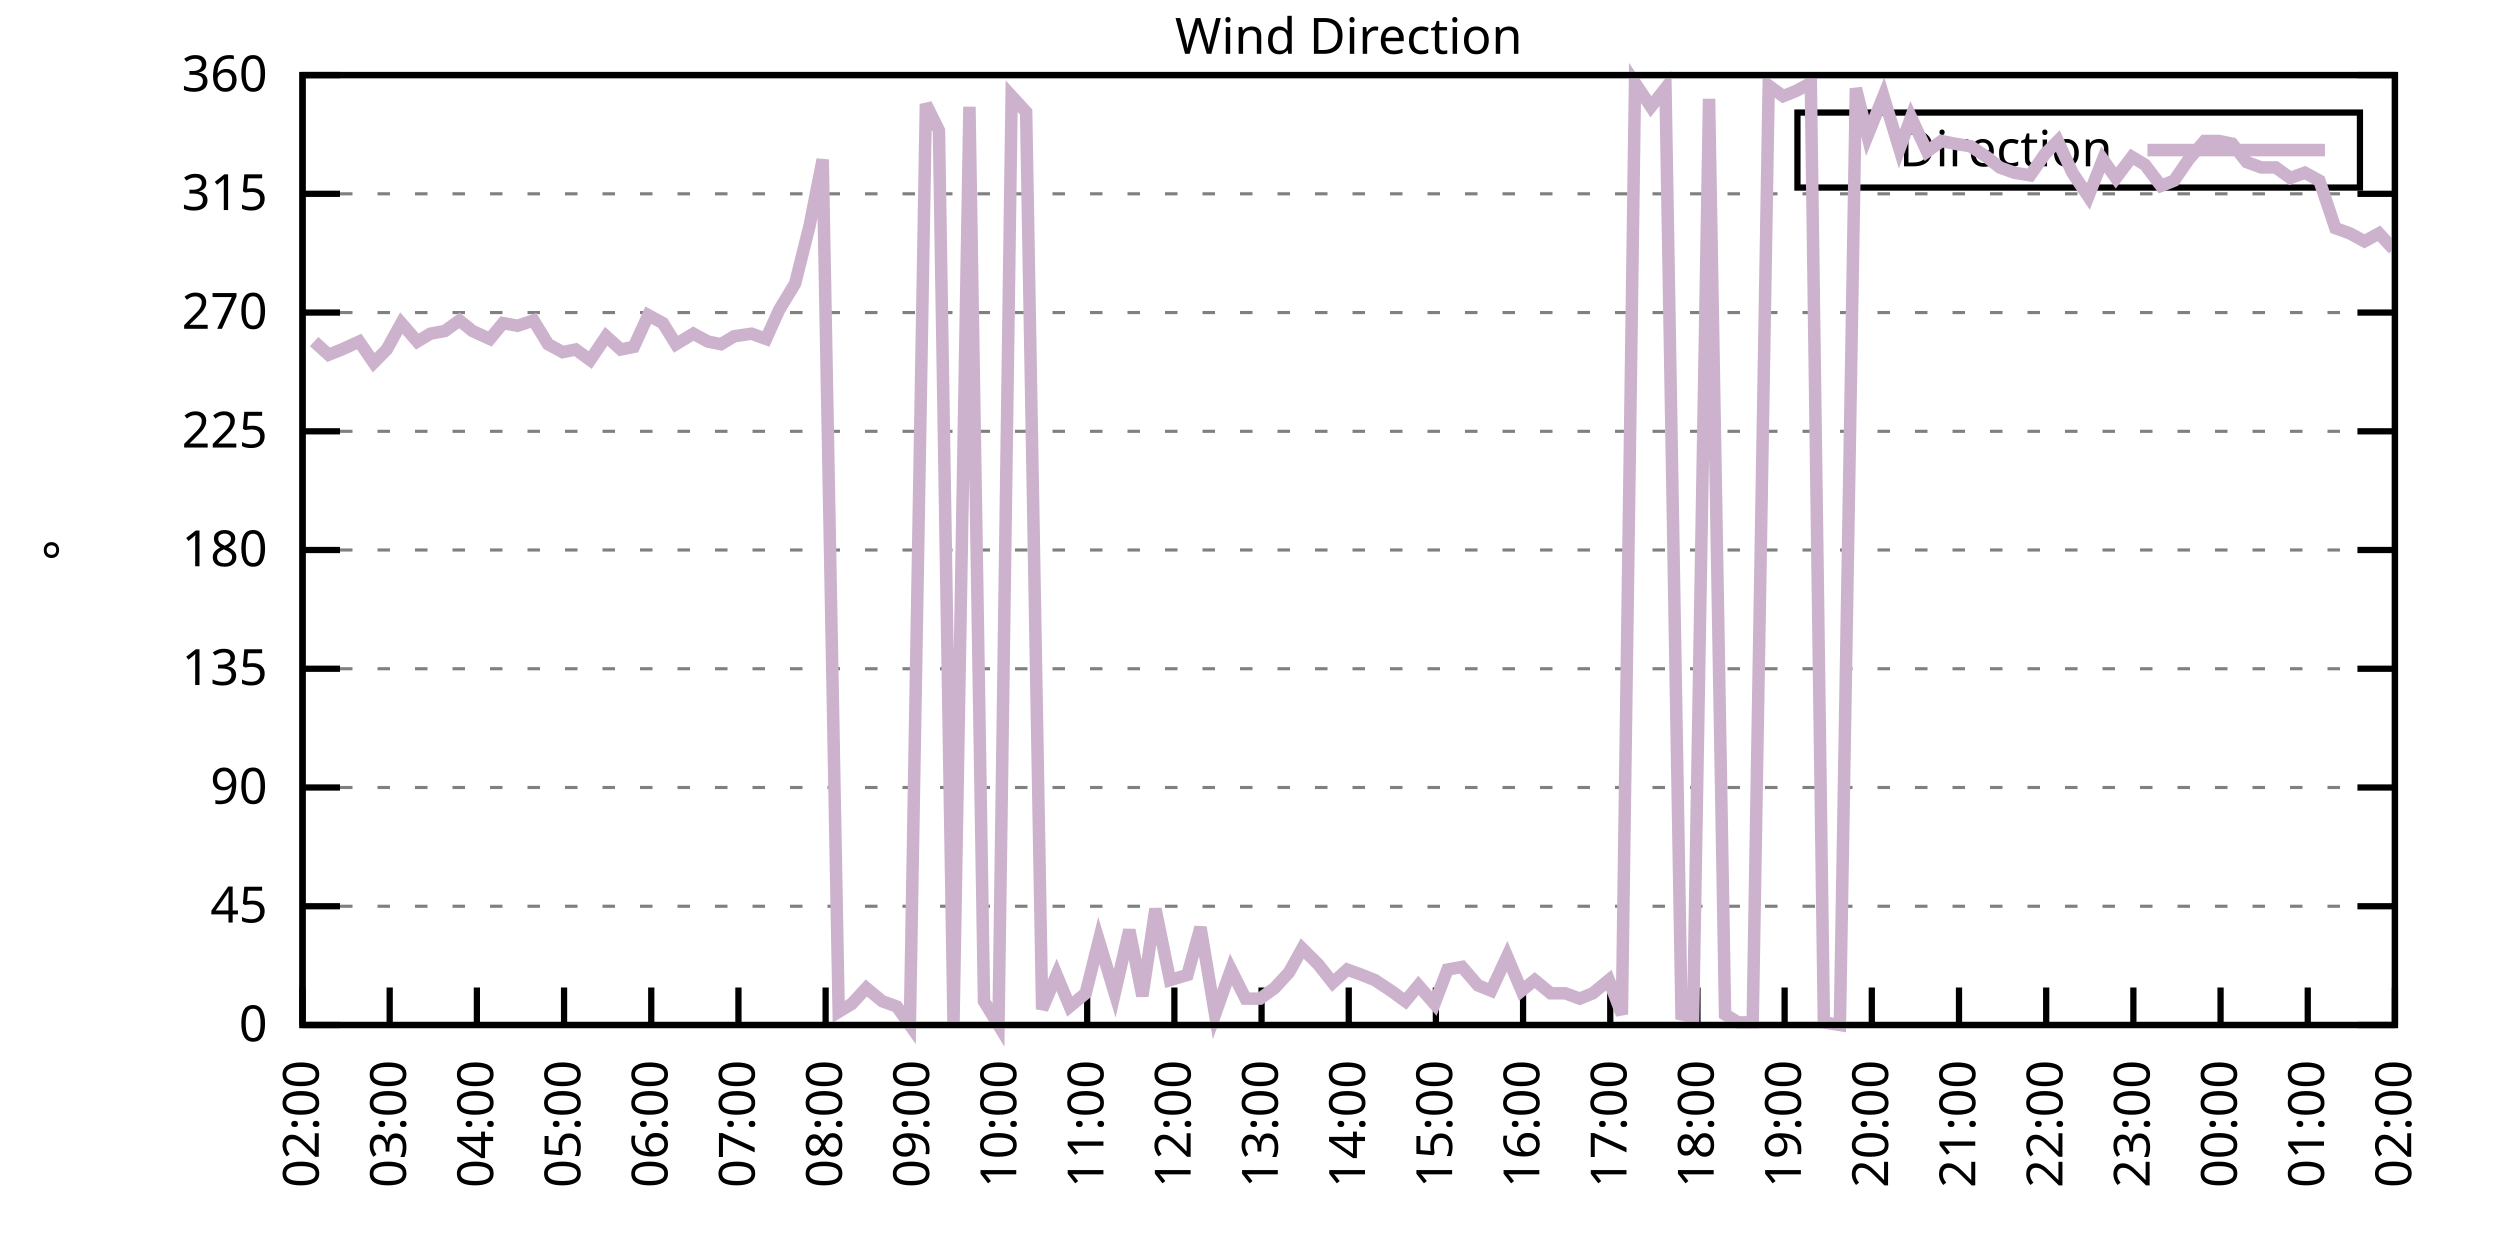
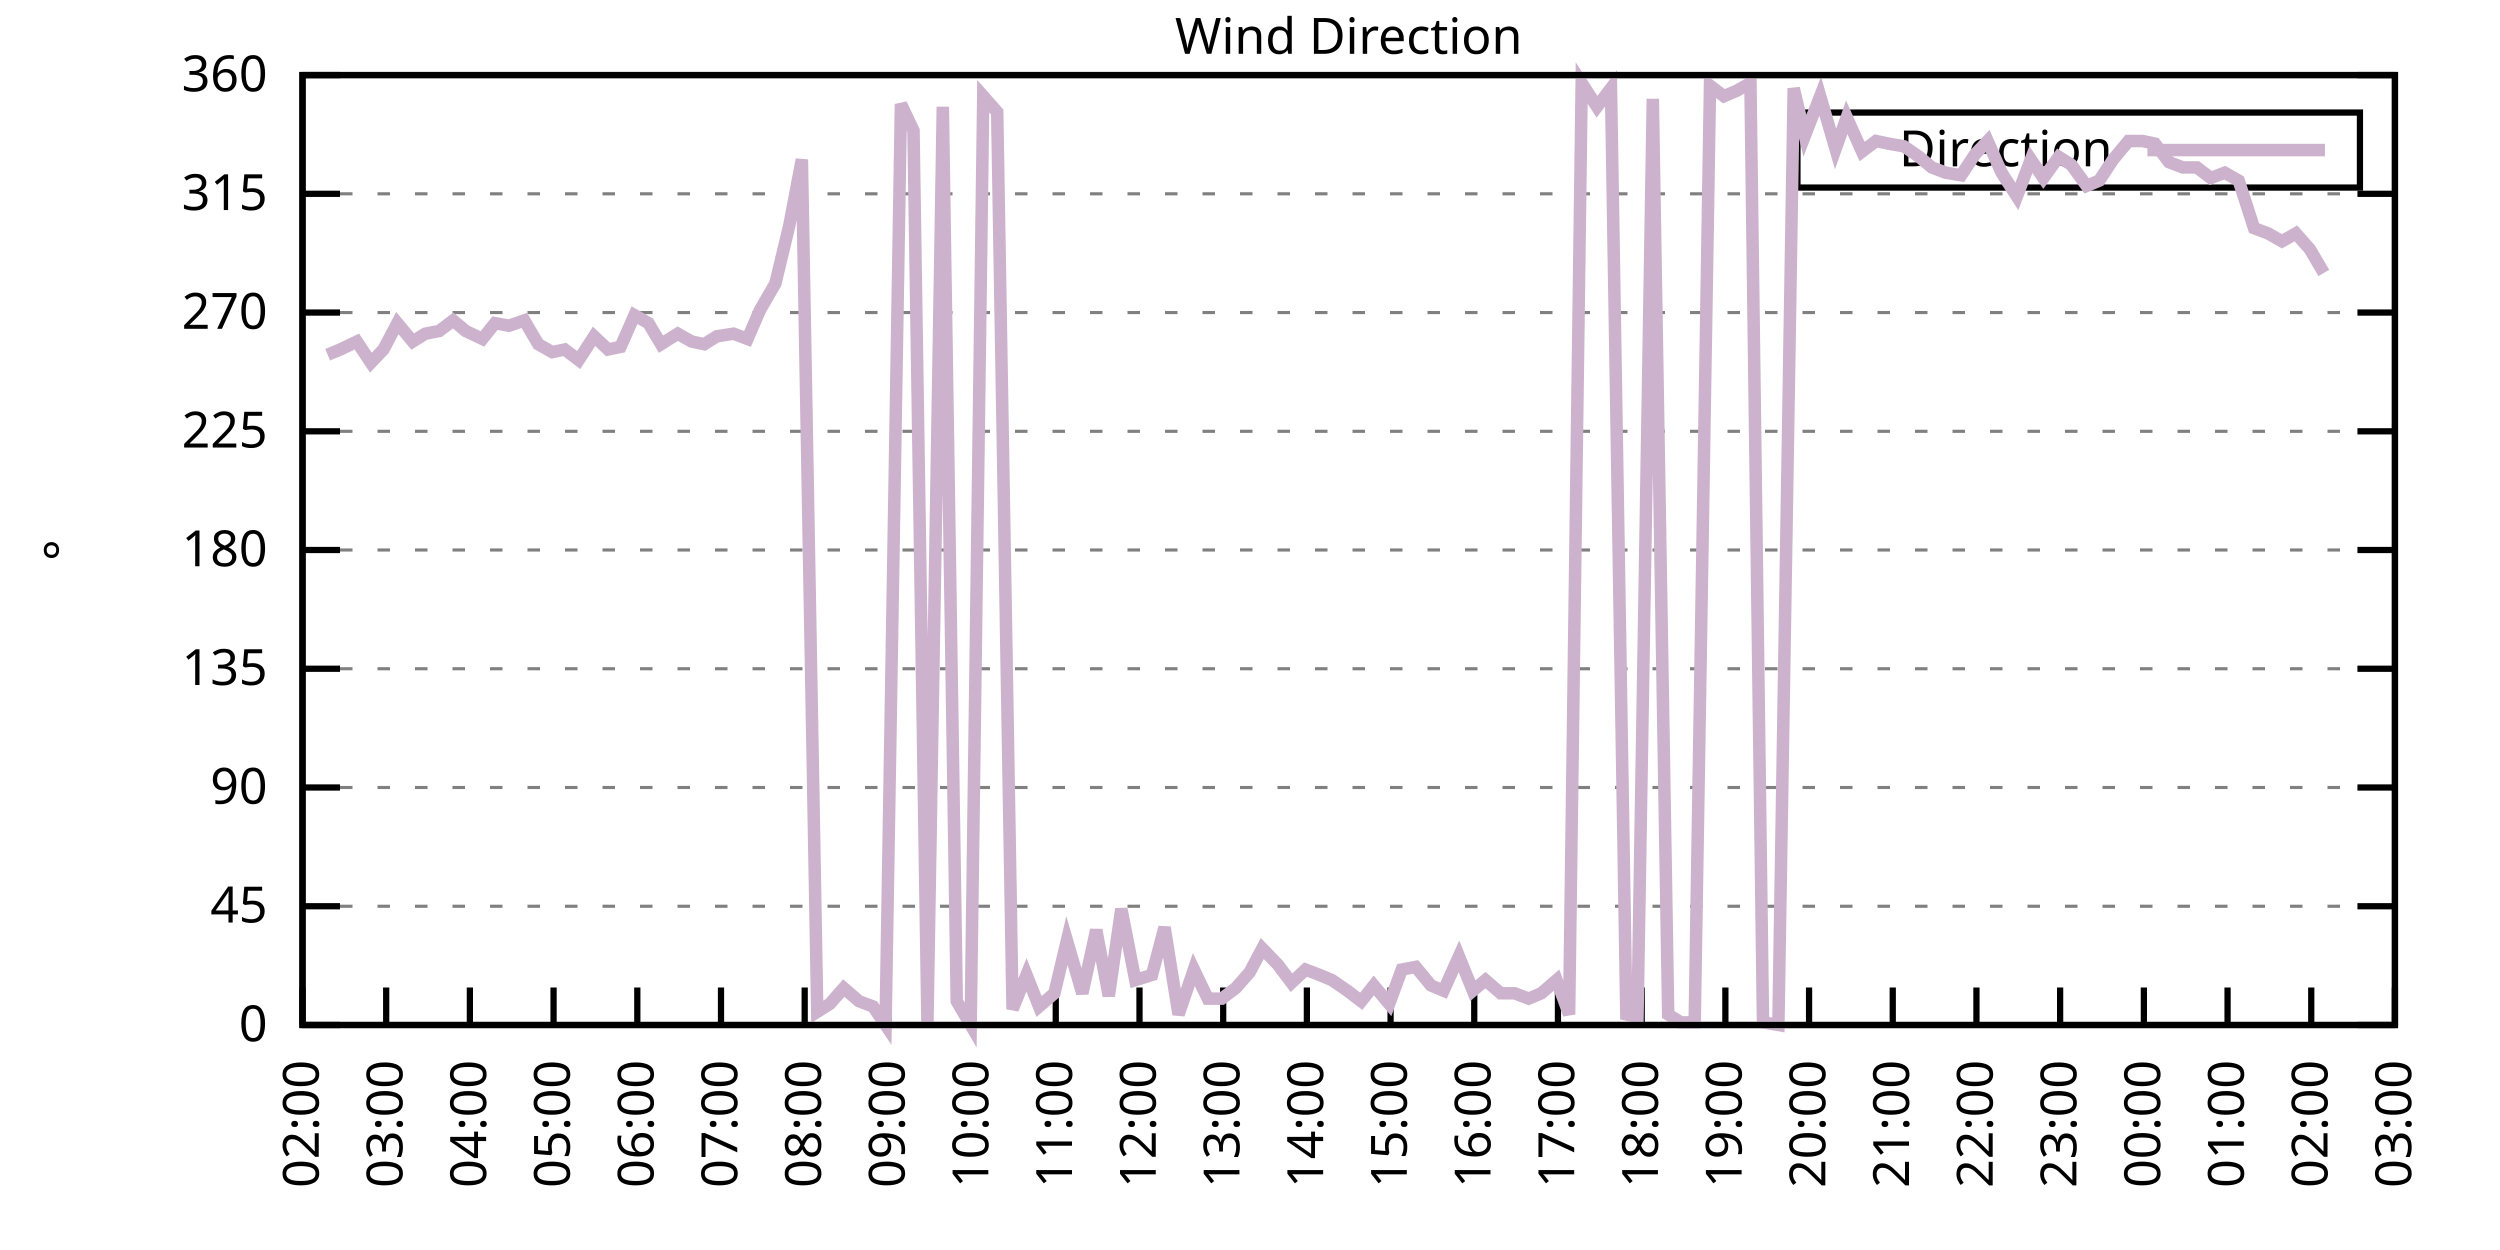
<svg xmlns="http://www.w3.org/2000/svg" xmlns:xlink="http://www.w3.org/1999/xlink" width="400" height="200" viewBox="0 0 400 200">
  <g id="gnuplot_canvas">
    <rect x="0" y="0" width="400" height="200" fill="none" />
    <defs>
      <circle id="gpDot" r="0.5" stroke-width="0.5" stroke="currentColor" />
      <path id="gpPt0" stroke-width="0.333" stroke="currentColor" d="M-1,0 h2 M0,-1 v2" />
      <path id="gpPt1" stroke-width="0.333" stroke="currentColor" d="M-1,-1 L1,1 M1,-1 L-1,1" />
      <path id="gpPt2" stroke-width="0.333" stroke="currentColor" d="M-1,0 L1,0 M0,-1 L0,1 M-1,-1 L1,1 M-1,1 L1,-1" />
      <rect id="gpPt3" stroke-width="0.333" stroke="currentColor" x="-1" y="-1" width="2" height="2" />
      <rect id="gpPt4" stroke-width="0.333" stroke="currentColor" fill="currentColor" x="-1" y="-1" width="2" height="2" />
      <circle id="gpPt5" stroke-width="0.333" stroke="currentColor" cx="0" cy="0" r="1" />
      <use xlink:href="#gpPt5" id="gpPt6" fill="currentColor" stroke="none" />
      <path id="gpPt7" stroke-width="0.333" stroke="currentColor" d="M0,-1.33 L-1.33,0.67 L1.33,0.67 z" />
      <use xlink:href="#gpPt7" id="gpPt8" fill="currentColor" stroke="none" />
      <use xlink:href="#gpPt7" id="gpPt9" stroke="currentColor" transform="rotate(180)" />
      <use xlink:href="#gpPt9" id="gpPt10" fill="currentColor" stroke="none" />
      <use xlink:href="#gpPt3" id="gpPt11" stroke="currentColor" transform="rotate(45)" />
      <use xlink:href="#gpPt11" id="gpPt12" fill="currentColor" stroke="none" />
      <path id="gpPt13" stroke-width="0.333" stroke="currentColor" d="M0,1.330 L1.265,0.411 L0.782,-1.067 L-0.782,-1.076 L-1.265,0.411 z" />
      <use xlink:href="#gpPt13" id="gpPt14" fill="currentColor" stroke="none" />
      <filter id="textbox" filterUnits="objectBoundingBox" x="0" y="0" height="1" width="1">
        <feFlood flood-color="white" flood-opacity="1" result="bgnd" />
        <feComposite in="SourceGraphic" in2="bgnd" operator="atop" />
      </filter>
      <filter id="greybox" filterUnits="objectBoundingBox" x="0" y="0" height="1" width="1">
        <feFlood flood-color="lightgrey" flood-opacity="1" result="grey" />
        <feComposite in="SourceGraphic" in2="grey" operator="atop" />
      </filter>
    </defs>
    <g fill="none" color="white" stroke="currentColor" stroke-width="1.00" stroke-linecap="butt" stroke-linejoin="miter">
</g>
    <g fill="none" color="black" stroke="currentColor" stroke-width="1.00" stroke-linecap="butt" stroke-linejoin="miter">
      <g stroke="none" shape-rendering="crispEdges">
        <polygon fill="rgb(255, 255, 255)" points="48.40,164.00 383.18,164.00 383.18,12.02 48.40,12.02 " />
      </g>
    </g>
    <g fill="none" color="black" stroke="currentColor" stroke-width="1.00" stroke-linecap="butt" stroke-linejoin="miter">
</g>
    <g fill="none" color="black" stroke="black" stroke-width="0.50" stroke-linecap="butt" stroke-linejoin="miter">
</g>
    <g fill="none" color="gray" stroke="currentColor" stroke-width="0.50" stroke-linecap="butt" stroke-linejoin="miter">
      <path stroke="gray" stroke-dasharray="2,4" class="gridline" d="M48.40,164.00 L383.19,164.00  " />
    </g>
    <g fill="none" color="gray" stroke="gray" stroke-width="1.00" stroke-linecap="butt" stroke-linejoin="miter">
</g>
    <g fill="none" color="black" stroke="currentColor" stroke-width="1.00" stroke-linecap="butt" stroke-linejoin="miter">
      <path stroke="black" d="M48.40,164.00 L54.40,164.00 M383.19,164.00 L377.19,164.00  " />
      <g transform="translate(42.80,166.60)" stroke="none" fill="black" font-family="Sans" font-size="8.00" text-anchor="end">
        <text>
          <tspan font-family="Sans"> 0</tspan>
        </text>
      </g>
    </g>
    <g fill="none" color="black" stroke="currentColor" stroke-width="1.00" stroke-linecap="butt" stroke-linejoin="miter">
</g>
    <g fill="none" color="black" stroke="black" stroke-width="0.50" stroke-linecap="butt" stroke-linejoin="miter">
</g>
    <g fill="none" color="gray" stroke="currentColor" stroke-width="0.50" stroke-linecap="butt" stroke-linejoin="miter">
      <path stroke="gray" stroke-dasharray="2,4" class="gridline" d="M48.40,145.00 L383.19,145.00  " />
    </g>
    <g fill="none" color="gray" stroke="gray" stroke-width="1.00" stroke-linecap="butt" stroke-linejoin="miter">
</g>
    <g fill="none" color="black" stroke="currentColor" stroke-width="1.00" stroke-linecap="butt" stroke-linejoin="miter">
      <path stroke="black" d="M48.40,145.00 L54.40,145.00 M383.19,145.00 L377.19,145.00  " />
      <g transform="translate(42.80,147.60)" stroke="none" fill="black" font-family="Sans" font-size="8.00" text-anchor="end">
        <text>
          <tspan font-family="Sans"> 45</tspan>
        </text>
      </g>
    </g>
    <g fill="none" color="black" stroke="currentColor" stroke-width="1.00" stroke-linecap="butt" stroke-linejoin="miter">
</g>
    <g fill="none" color="black" stroke="black" stroke-width="0.50" stroke-linecap="butt" stroke-linejoin="miter">
</g>
    <g fill="none" color="gray" stroke="currentColor" stroke-width="0.50" stroke-linecap="butt" stroke-linejoin="miter">
      <path stroke="gray" stroke-dasharray="2,4" class="gridline" d="M48.40,126.00 L383.19,126.00  " />
    </g>
    <g fill="none" color="gray" stroke="gray" stroke-width="1.00" stroke-linecap="butt" stroke-linejoin="miter">
</g>
    <g fill="none" color="black" stroke="currentColor" stroke-width="1.00" stroke-linecap="butt" stroke-linejoin="miter">
      <path stroke="black" d="M48.40,126.00 L54.40,126.00 M383.19,126.00 L377.19,126.00  " />
      <g transform="translate(42.80,128.60)" stroke="none" fill="black" font-family="Sans" font-size="8.00" text-anchor="end">
        <text>
          <tspan font-family="Sans"> 90</tspan>
        </text>
      </g>
    </g>
    <g fill="none" color="black" stroke="currentColor" stroke-width="1.00" stroke-linecap="butt" stroke-linejoin="miter">
</g>
    <g fill="none" color="black" stroke="black" stroke-width="0.50" stroke-linecap="butt" stroke-linejoin="miter">
</g>
    <g fill="none" color="gray" stroke="currentColor" stroke-width="0.50" stroke-linecap="butt" stroke-linejoin="miter">
      <path stroke="gray" stroke-dasharray="2,4" class="gridline" d="M48.40,107.00 L383.19,107.00  " />
    </g>
    <g fill="none" color="gray" stroke="gray" stroke-width="1.00" stroke-linecap="butt" stroke-linejoin="miter">
</g>
    <g fill="none" color="black" stroke="currentColor" stroke-width="1.00" stroke-linecap="butt" stroke-linejoin="miter">
      <path stroke="black" d="M48.40,107.00 L54.40,107.00 M383.19,107.00 L377.19,107.00  " />
      <g transform="translate(42.80,109.60)" stroke="none" fill="black" font-family="Sans" font-size="8.00" text-anchor="end">
        <text>
          <tspan font-family="Sans"> 135</tspan>
        </text>
      </g>
    </g>
    <g fill="none" color="black" stroke="currentColor" stroke-width="1.00" stroke-linecap="butt" stroke-linejoin="miter">
</g>
    <g fill="none" color="black" stroke="black" stroke-width="0.50" stroke-linecap="butt" stroke-linejoin="miter">
</g>
    <g fill="none" color="gray" stroke="currentColor" stroke-width="0.50" stroke-linecap="butt" stroke-linejoin="miter">
      <path stroke="gray" stroke-dasharray="2,4" class="gridline" d="M48.40,88.00 L383.19,88.00  " />
    </g>
    <g fill="none" color="gray" stroke="gray" stroke-width="1.00" stroke-linecap="butt" stroke-linejoin="miter">
</g>
    <g fill="none" color="black" stroke="currentColor" stroke-width="1.00" stroke-linecap="butt" stroke-linejoin="miter">
      <path stroke="black" d="M48.40,88.00 L54.40,88.00 M383.19,88.00 L377.19,88.00  " />
      <g transform="translate(42.80,90.60)" stroke="none" fill="black" font-family="Sans" font-size="8.00" text-anchor="end">
        <text>
          <tspan font-family="Sans"> 180</tspan>
        </text>
      </g>
    </g>
    <g fill="none" color="black" stroke="currentColor" stroke-width="1.00" stroke-linecap="butt" stroke-linejoin="miter">
</g>
    <g fill="none" color="black" stroke="black" stroke-width="0.50" stroke-linecap="butt" stroke-linejoin="miter">
</g>
    <g fill="none" color="gray" stroke="currentColor" stroke-width="0.50" stroke-linecap="butt" stroke-linejoin="miter">
      <path stroke="gray" stroke-dasharray="2,4" class="gridline" d="M48.40,69.01 L383.19,69.01  " />
    </g>
    <g fill="none" color="gray" stroke="gray" stroke-width="1.00" stroke-linecap="butt" stroke-linejoin="miter">
</g>
    <g fill="none" color="black" stroke="currentColor" stroke-width="1.00" stroke-linecap="butt" stroke-linejoin="miter">
      <path stroke="black" d="M48.40,69.01 L54.40,69.01 M383.19,69.01 L377.19,69.01  " />
      <g transform="translate(42.80,71.61)" stroke="none" fill="black" font-family="Sans" font-size="8.00" text-anchor="end">
        <text>
          <tspan font-family="Sans"> 225</tspan>
        </text>
      </g>
    </g>
    <g fill="none" color="black" stroke="currentColor" stroke-width="1.00" stroke-linecap="butt" stroke-linejoin="miter">
</g>
    <g fill="none" color="black" stroke="black" stroke-width="0.50" stroke-linecap="butt" stroke-linejoin="miter">
</g>
    <g fill="none" color="gray" stroke="currentColor" stroke-width="0.50" stroke-linecap="butt" stroke-linejoin="miter">
      <path stroke="gray" stroke-dasharray="2,4" class="gridline" d="M48.40,50.01 L383.19,50.01  " />
    </g>
    <g fill="none" color="gray" stroke="gray" stroke-width="1.00" stroke-linecap="butt" stroke-linejoin="miter">
</g>
    <g fill="none" color="black" stroke="currentColor" stroke-width="1.00" stroke-linecap="butt" stroke-linejoin="miter">
      <path stroke="black" d="M48.40,50.01 L54.40,50.01 M383.19,50.01 L377.19,50.01  " />
      <g transform="translate(42.80,52.61)" stroke="none" fill="black" font-family="Sans" font-size="8.00" text-anchor="end">
        <text>
          <tspan font-family="Sans"> 270</tspan>
        </text>
      </g>
    </g>
    <g fill="none" color="black" stroke="currentColor" stroke-width="1.00" stroke-linecap="butt" stroke-linejoin="miter">
</g>
    <g fill="none" color="black" stroke="black" stroke-width="0.50" stroke-linecap="butt" stroke-linejoin="miter">
</g>
    <g fill="none" color="gray" stroke="currentColor" stroke-width="0.50" stroke-linecap="butt" stroke-linejoin="miter">
      <path stroke="gray" stroke-dasharray="2,4" class="gridline" d="M48.40,31.01 L383.19,31.01  " />
    </g>
    <g fill="none" color="gray" stroke="gray" stroke-width="1.00" stroke-linecap="butt" stroke-linejoin="miter">
</g>
    <g fill="none" color="black" stroke="currentColor" stroke-width="1.00" stroke-linecap="butt" stroke-linejoin="miter">
      <path stroke="black" d="M48.40,31.01 L54.40,31.01 M383.19,31.01 L377.19,31.01  " />
      <g transform="translate(42.80,33.61)" stroke="none" fill="black" font-family="Sans" font-size="8.00" text-anchor="end">
        <text>
          <tspan font-family="Sans"> 315</tspan>
        </text>
      </g>
    </g>
    <g fill="none" color="black" stroke="currentColor" stroke-width="1.00" stroke-linecap="butt" stroke-linejoin="miter">
</g>
    <g fill="none" color="black" stroke="black" stroke-width="0.50" stroke-linecap="butt" stroke-linejoin="miter">
</g>
    <g fill="none" color="gray" stroke="currentColor" stroke-width="0.50" stroke-linecap="butt" stroke-linejoin="miter">
      <path stroke="gray" stroke-dasharray="2,4" class="gridline" d="M48.40,12.01 L383.19,12.01  " />
    </g>
    <g fill="none" color="gray" stroke="gray" stroke-width="1.00" stroke-linecap="butt" stroke-linejoin="miter">
</g>
    <g fill="none" color="black" stroke="currentColor" stroke-width="1.00" stroke-linecap="butt" stroke-linejoin="miter">
      <path stroke="black" d="M48.40,12.01 L54.40,12.01 M383.19,12.01 L377.19,12.01  " />
      <g transform="translate(42.80,14.61)" stroke="none" fill="black" font-family="Sans" font-size="8.00" text-anchor="end">
        <text>
          <tspan font-family="Sans"> 360</tspan>
        </text>
      </g>
    </g>
    <g fill="none" color="black" stroke="currentColor" stroke-width="1.00" stroke-linecap="butt" stroke-linejoin="miter">
      <path stroke="black" d="M48.40,164.00 L48.40,158.00  " />
      <g transform="translate(51.00,169.60) rotate(270.00)" stroke="none" fill="black" font-family="Sans" font-size="8.00" text-anchor="end">
        <text>
          <tspan font-family="Sans">02:00</tspan>
        </text>
      </g>
    </g>
    <g fill="none" color="black" stroke="currentColor" stroke-width="1.00" stroke-linecap="butt" stroke-linejoin="miter">
-       <path stroke="black" d="M62.35,164.00 L62.35,158.00  " />
-       <g transform="translate(64.95,169.60) rotate(270.00)" stroke="none" fill="black" font-family="Sans" font-size="8.00" text-anchor="end">
+       <path stroke="black" d="M61.79,164.00 L61.79,158.00  " />
+       <g transform="translate(64.39,169.60) rotate(270.00)" stroke="none" fill="black" font-family="Sans" font-size="8.00" text-anchor="end">
        <text>
          <tspan font-family="Sans">03:00</tspan>
        </text>
      </g>
    </g>
    <g fill="none" color="black" stroke="currentColor" stroke-width="1.00" stroke-linecap="butt" stroke-linejoin="miter">
-       <path stroke="black" d="M76.30,164.00 L76.30,158.00  " />
-       <g transform="translate(78.90,169.60) rotate(270.00)" stroke="none" fill="black" font-family="Sans" font-size="8.00" text-anchor="end">
+       <path stroke="black" d="M75.18,164.00 L75.18,158.00  " />
+       <g transform="translate(77.78,169.60) rotate(270.00)" stroke="none" fill="black" font-family="Sans" font-size="8.00" text-anchor="end">
        <text>
          <tspan font-family="Sans">04:00</tspan>
        </text>
      </g>
    </g>
    <g fill="none" color="black" stroke="currentColor" stroke-width="1.00" stroke-linecap="butt" stroke-linejoin="miter">
-       <path stroke="black" d="M90.25,164.00 L90.25,158.00  " />
-       <g transform="translate(92.85,169.60) rotate(270.00)" stroke="none" fill="black" font-family="Sans" font-size="8.00" text-anchor="end">
+       <path stroke="black" d="M88.57,164.00 L88.57,158.00  " />
+       <g transform="translate(91.17,169.60) rotate(270.00)" stroke="none" fill="black" font-family="Sans" font-size="8.00" text-anchor="end">
        <text>
          <tspan font-family="Sans">05:00</tspan>
        </text>
      </g>
    </g>
    <g fill="none" color="black" stroke="currentColor" stroke-width="1.00" stroke-linecap="butt" stroke-linejoin="miter">
-       <path stroke="black" d="M104.20,164.00 L104.20,158.00  " />
-       <g transform="translate(106.80,169.60) rotate(270.00)" stroke="none" fill="black" font-family="Sans" font-size="8.00" text-anchor="end">
+       <path stroke="black" d="M101.97,164.00 L101.97,158.00  " />
+       <g transform="translate(104.57,169.60) rotate(270.00)" stroke="none" fill="black" font-family="Sans" font-size="8.00" text-anchor="end">
        <text>
          <tspan font-family="Sans">06:00</tspan>
        </text>
      </g>
    </g>
    <g fill="none" color="black" stroke="currentColor" stroke-width="1.00" stroke-linecap="butt" stroke-linejoin="miter">
-       <path stroke="black" d="M118.15,164.00 L118.15,158.00  " />
-       <g transform="translate(120.75,169.60) rotate(270.00)" stroke="none" fill="black" font-family="Sans" font-size="8.00" text-anchor="end">
+       <path stroke="black" d="M115.36,164.00 L115.36,158.00  " />
+       <g transform="translate(117.96,169.60) rotate(270.00)" stroke="none" fill="black" font-family="Sans" font-size="8.00" text-anchor="end">
        <text>
          <tspan font-family="Sans">07:00</tspan>
        </text>
      </g>
    </g>
    <g fill="none" color="black" stroke="currentColor" stroke-width="1.00" stroke-linecap="butt" stroke-linejoin="miter">
-       <path stroke="black" d="M132.10,164.00 L132.10,158.00  " />
-       <g transform="translate(134.70,169.60) rotate(270.00)" stroke="none" fill="black" font-family="Sans" font-size="8.00" text-anchor="end">
+       <path stroke="black" d="M128.75,164.00 L128.75,158.00  " />
+       <g transform="translate(131.35,169.60) rotate(270.00)" stroke="none" fill="black" font-family="Sans" font-size="8.00" text-anchor="end">
        <text>
          <tspan font-family="Sans">08:00</tspan>
        </text>
      </g>
    </g>
    <g fill="none" color="black" stroke="currentColor" stroke-width="1.00" stroke-linecap="butt" stroke-linejoin="miter">
-       <path stroke="black" d="M146.05,164.00 L146.05,158.00  " />
-       <g transform="translate(148.65,169.60) rotate(270.00)" stroke="none" fill="black" font-family="Sans" font-size="8.00" text-anchor="end">
+       <path stroke="black" d="M142.14,164.00 L142.14,158.00  " />
+       <g transform="translate(144.74,169.60) rotate(270.00)" stroke="none" fill="black" font-family="Sans" font-size="8.00" text-anchor="end">
        <text>
          <tspan font-family="Sans">09:00</tspan>
        </text>
      </g>
    </g>
    <g fill="none" color="black" stroke="currentColor" stroke-width="1.00" stroke-linecap="butt" stroke-linejoin="miter">
-       <path stroke="black" d="M160.00,164.00 L160.00,158.00  " />
-       <g transform="translate(162.60,169.60) rotate(270.00)" stroke="none" fill="black" font-family="Sans" font-size="8.00" text-anchor="end">
+       <path stroke="black" d="M155.53,164.00 L155.53,158.00  " />
+       <g transform="translate(158.13,169.60) rotate(270.00)" stroke="none" fill="black" font-family="Sans" font-size="8.00" text-anchor="end">
        <text>
          <tspan font-family="Sans">10:00</tspan>
        </text>
      </g>
    </g>
    <g fill="none" color="black" stroke="currentColor" stroke-width="1.00" stroke-linecap="butt" stroke-linejoin="miter">
-       <path stroke="black" d="M173.95,164.00 L173.95,158.00  " />
-       <g transform="translate(176.55,169.60) rotate(270.00)" stroke="none" fill="black" font-family="Sans" font-size="8.00" text-anchor="end">
+       <path stroke="black" d="M168.92,164.00 L168.92,158.00  " />
+       <g transform="translate(171.52,169.60) rotate(270.00)" stroke="none" fill="black" font-family="Sans" font-size="8.00" text-anchor="end">
        <text>
          <tspan font-family="Sans">11:00</tspan>
        </text>
      </g>
    </g>
    <g fill="none" color="black" stroke="currentColor" stroke-width="1.00" stroke-linecap="butt" stroke-linejoin="miter">
-       <path stroke="black" d="M187.90,164.00 L187.90,158.00  " />
-       <g transform="translate(190.50,169.60) rotate(270.00)" stroke="none" fill="black" font-family="Sans" font-size="8.00" text-anchor="end">
+       <path stroke="black" d="M182.32,164.00 L182.32,158.00  " />
+       <g transform="translate(184.92,169.60) rotate(270.00)" stroke="none" fill="black" font-family="Sans" font-size="8.00" text-anchor="end">
        <text>
          <tspan font-family="Sans">12:00</tspan>
        </text>
      </g>
    </g>
    <g fill="none" color="black" stroke="currentColor" stroke-width="1.00" stroke-linecap="butt" stroke-linejoin="miter">
-       <path stroke="black" d="M201.85,164.00 L201.85,158.00  " />
-       <g transform="translate(204.45,169.60) rotate(270.00)" stroke="none" fill="black" font-family="Sans" font-size="8.00" text-anchor="end">
+       <path stroke="black" d="M195.71,164.00 L195.71,158.00  " />
+       <g transform="translate(198.31,169.60) rotate(270.00)" stroke="none" fill="black" font-family="Sans" font-size="8.00" text-anchor="end">
        <text>
          <tspan font-family="Sans">13:00</tspan>
        </text>
      </g>
    </g>
    <g fill="none" color="black" stroke="currentColor" stroke-width="1.00" stroke-linecap="butt" stroke-linejoin="miter">
-       <path stroke="black" d="M215.80,164.00 L215.80,158.00  " />
-       <g transform="translate(218.40,169.60) rotate(270.00)" stroke="none" fill="black" font-family="Sans" font-size="8.00" text-anchor="end">
+       <path stroke="black" d="M209.10,164.00 L209.10,158.00  " />
+       <g transform="translate(211.70,169.60) rotate(270.00)" stroke="none" fill="black" font-family="Sans" font-size="8.00" text-anchor="end">
        <text>
          <tspan font-family="Sans">14:00</tspan>
        </text>
      </g>
    </g>
    <g fill="none" color="black" stroke="currentColor" stroke-width="1.00" stroke-linecap="butt" stroke-linejoin="miter">
-       <path stroke="black" d="M229.74,164.00 L229.74,158.00  " />
-       <g transform="translate(232.34,169.60) rotate(270.00)" stroke="none" fill="black" font-family="Sans" font-size="8.00" text-anchor="end">
+       <path stroke="black" d="M222.49,164.00 L222.49,158.00  " />
+       <g transform="translate(225.09,169.60) rotate(270.00)" stroke="none" fill="black" font-family="Sans" font-size="8.00" text-anchor="end">
        <text>
          <tspan font-family="Sans">15:00</tspan>
        </text>
      </g>
    </g>
    <g fill="none" color="black" stroke="currentColor" stroke-width="1.00" stroke-linecap="butt" stroke-linejoin="miter">
-       <path stroke="black" d="M243.69,164.00 L243.69,158.00  " />
-       <g transform="translate(246.29,169.60) rotate(270.00)" stroke="none" fill="black" font-family="Sans" font-size="8.00" text-anchor="end">
+       <path stroke="black" d="M235.88,164.00 L235.88,158.00  " />
+       <g transform="translate(238.48,169.60) rotate(270.00)" stroke="none" fill="black" font-family="Sans" font-size="8.00" text-anchor="end">
        <text>
          <tspan font-family="Sans">16:00</tspan>
        </text>
      </g>
    </g>
    <g fill="none" color="black" stroke="currentColor" stroke-width="1.00" stroke-linecap="butt" stroke-linejoin="miter">
-       <path stroke="black" d="M257.64,164.00 L257.64,158.00  " />
-       <g transform="translate(260.24,169.60) rotate(270.00)" stroke="none" fill="black" font-family="Sans" font-size="8.00" text-anchor="end">
+       <path stroke="black" d="M249.27,164.00 L249.27,158.00  " />
+       <g transform="translate(251.87,169.60) rotate(270.00)" stroke="none" fill="black" font-family="Sans" font-size="8.00" text-anchor="end">
        <text>
          <tspan font-family="Sans">17:00</tspan>
        </text>
      </g>
    </g>
    <g fill="none" color="black" stroke="currentColor" stroke-width="1.00" stroke-linecap="butt" stroke-linejoin="miter">
-       <path stroke="black" d="M271.59,164.00 L271.59,158.00  " />
-       <g transform="translate(274.19,169.60) rotate(270.00)" stroke="none" fill="black" font-family="Sans" font-size="8.00" text-anchor="end">
+       <path stroke="black" d="M262.67,164.00 L262.67,158.00  " />
+       <g transform="translate(265.27,169.60) rotate(270.00)" stroke="none" fill="black" font-family="Sans" font-size="8.00" text-anchor="end">
        <text>
          <tspan font-family="Sans">18:00</tspan>
        </text>
      </g>
    </g>
    <g fill="none" color="black" stroke="currentColor" stroke-width="1.00" stroke-linecap="butt" stroke-linejoin="miter">
-       <path stroke="black" d="M285.54,164.00 L285.54,158.00  " />
-       <g transform="translate(288.14,169.60) rotate(270.00)" stroke="none" fill="black" font-family="Sans" font-size="8.00" text-anchor="end">
+       <path stroke="black" d="M276.06,164.00 L276.06,158.00  " />
+       <g transform="translate(278.66,169.60) rotate(270.00)" stroke="none" fill="black" font-family="Sans" font-size="8.00" text-anchor="end">
        <text>
          <tspan font-family="Sans">19:00</tspan>
        </text>
      </g>
    </g>
    <g fill="none" color="black" stroke="currentColor" stroke-width="1.00" stroke-linecap="butt" stroke-linejoin="miter">
-       <path stroke="black" d="M299.49,164.00 L299.49,158.00  " />
-       <g transform="translate(302.09,169.60) rotate(270.00)" stroke="none" fill="black" font-family="Sans" font-size="8.00" text-anchor="end">
+       <path stroke="black" d="M289.45,164.00 L289.45,158.00  " />
+       <g transform="translate(292.05,169.60) rotate(270.00)" stroke="none" fill="black" font-family="Sans" font-size="8.00" text-anchor="end">
        <text>
          <tspan font-family="Sans">20:00</tspan>
        </text>
      </g>
    </g>
    <g fill="none" color="black" stroke="currentColor" stroke-width="1.00" stroke-linecap="butt" stroke-linejoin="miter">
-       <path stroke="black" d="M313.44,164.00 L313.44,158.00  " />
-       <g transform="translate(316.04,169.60) rotate(270.00)" stroke="none" fill="black" font-family="Sans" font-size="8.00" text-anchor="end">
+       <path stroke="black" d="M302.84,164.00 L302.84,158.00  " />
+       <g transform="translate(305.44,169.60) rotate(270.00)" stroke="none" fill="black" font-family="Sans" font-size="8.00" text-anchor="end">
        <text>
          <tspan font-family="Sans">21:00</tspan>
        </text>
      </g>
    </g>
    <g fill="none" color="black" stroke="currentColor" stroke-width="1.00" stroke-linecap="butt" stroke-linejoin="miter">
-       <path stroke="black" d="M327.39,164.00 L327.39,158.00  " />
-       <g transform="translate(329.99,169.60) rotate(270.00)" stroke="none" fill="black" font-family="Sans" font-size="8.00" text-anchor="end">
+       <path stroke="black" d="M316.23,164.00 L316.23,158.00  " />
+       <g transform="translate(318.83,169.60) rotate(270.00)" stroke="none" fill="black" font-family="Sans" font-size="8.00" text-anchor="end">
        <text>
          <tspan font-family="Sans">22:00</tspan>
        </text>
      </g>
    </g>
    <g fill="none" color="black" stroke="currentColor" stroke-width="1.00" stroke-linecap="butt" stroke-linejoin="miter">
-       <path stroke="black" d="M341.34,164.00 L341.34,158.00  " />
-       <g transform="translate(343.94,169.60) rotate(270.00)" stroke="none" fill="black" font-family="Sans" font-size="8.00" text-anchor="end">
+       <path stroke="black" d="M329.62,164.00 L329.62,158.00  " />
+       <g transform="translate(332.22,169.60) rotate(270.00)" stroke="none" fill="black" font-family="Sans" font-size="8.00" text-anchor="end">
        <text>
          <tspan font-family="Sans">23:00</tspan>
        </text>
      </g>
    </g>
    <g fill="none" color="black" stroke="currentColor" stroke-width="1.00" stroke-linecap="butt" stroke-linejoin="miter">
-       <path stroke="black" d="M355.29,164.00 L355.29,158.00  " />
-       <g transform="translate(357.89,169.60) rotate(270.00)" stroke="none" fill="black" font-family="Sans" font-size="8.00" text-anchor="end">
+       <path stroke="black" d="M343.02,164.00 L343.02,158.00  " />
+       <g transform="translate(345.62,169.60) rotate(270.00)" stroke="none" fill="black" font-family="Sans" font-size="8.00" text-anchor="end">
        <text>
          <tspan font-family="Sans">00:00</tspan>
        </text>
      </g>
    </g>
    <g fill="none" color="black" stroke="currentColor" stroke-width="1.00" stroke-linecap="butt" stroke-linejoin="miter">
-       <path stroke="black" d="M369.24,164.00 L369.24,158.00  " />
-       <g transform="translate(371.84,169.60) rotate(270.00)" stroke="none" fill="black" font-family="Sans" font-size="8.00" text-anchor="end">
+       <path stroke="black" d="M356.41,164.00 L356.41,158.00  " />
+       <g transform="translate(359.01,169.60) rotate(270.00)" stroke="none" fill="black" font-family="Sans" font-size="8.00" text-anchor="end">
        <text>
          <tspan font-family="Sans">01:00</tspan>
+         </text>
+       </g>
+     </g>
+     <g fill="none" color="black" stroke="currentColor" stroke-width="1.00" stroke-linecap="butt" stroke-linejoin="miter">
+       <path stroke="black" d="M369.80,164.00 L369.80,158.00  " />
+       <g transform="translate(372.40,169.60) rotate(270.00)" stroke="none" fill="black" font-family="Sans" font-size="8.00" text-anchor="end">
+         <text>
+           <tspan font-family="Sans">02:00</tspan>
        </text>
      </g>
    </g>
    <g fill="none" color="black" stroke="currentColor" stroke-width="1.00" stroke-linecap="butt" stroke-linejoin="miter">
      <path stroke="black" d="M383.19,164.00 L383.19,158.00  " />
      <g transform="translate(385.79,169.60) rotate(270.00)" stroke="none" fill="black" font-family="Sans" font-size="8.00" text-anchor="end">
        <text>
-           <tspan font-family="Sans">02:00</tspan>
+           <tspan font-family="Sans">03:00</tspan>
        </text>
      </g>
    </g>
    <g fill="none" color="black" stroke="currentColor" stroke-width="1.00" stroke-linecap="butt" stroke-linejoin="miter">
</g>
    <g fill="none" color="black" stroke="currentColor" stroke-width="1.00" stroke-linecap="butt" stroke-linejoin="miter">
      <path stroke="black" d="M48.40,12.01 L48.40,164.00 L383.19,164.00 L383.19,12.01 L48.40,12.01 Z  " />
    </g>
    <g fill="none" color="black" stroke="currentColor" stroke-width="1.00" stroke-linecap="butt" stroke-linejoin="miter">
</g>
    <g fill="none" color="black" stroke="currentColor" stroke-width="1.00" stroke-linecap="butt" stroke-linejoin="miter">
      <path stroke="black" d="M287.59,30.01 L287.59,18.01 L377.59,18.01 L377.59,30.01 L287.59,30.01 Z  " />
    </g>
    <g id="Wind_direction_plot_1">
      <g fill="none" color="white" stroke="black" stroke-width="2.00" stroke-linecap="butt" stroke-linejoin="miter">
</g>
      <g fill="none" color="black" stroke="currentColor" stroke-width="2.00" stroke-linecap="butt" stroke-linejoin="miter">
        <g transform="translate(337.99,26.61)" stroke="none" fill="black" font-family="Sans" font-size="8.00" text-anchor="end">
          <text>
            <tspan font-family="Sans">Direction</tspan>
          </text>
        </g>
      </g>
      <g fill="none" color="black" stroke="currentColor" stroke-width="2.00" stroke-linecap="butt" stroke-linejoin="miter">
-         <path stroke="rgb(204, 178, 204)" d="M343.59,24.01 L371.99,24.01 M50.26,54.65 L52.58,56.76 L54.68,55.92 L57.47,54.65 L59.79,58.03 L61.88,55.92   L64.21,51.70 L66.77,54.65 L68.86,53.39 L71.18,52.96 L73.51,51.27 L75.60,52.96 L78.39,54.23 L80.48,51.70   L82.81,52.12 L85.37,51.27 L87.69,55.07 L90.02,56.34 L92.11,55.92 L94.43,57.61 L96.99,53.81 L99.32,55.92   L101.41,55.50 L103.73,50.43 L106.06,51.70 L108.15,55.07 L110.94,53.39 L113.27,54.65 L115.36,55.07 L117.45,53.81   L120.24,53.39 L122.57,54.23 L124.66,49.59 L127.22,45.36 L129.54,36.08 L131.63,25.52 L134.19,161.89 L136.28,160.62   L138.61,158.09 L141.16,160.20 L143.49,161.04 L145.58,164.00 L148.14,16.65 L150.23,20.88 L152.56,163.58 L155.11,17.08   L157.44,160.20 L159.76,164.00 L161.86,15.39 L164.18,17.92 L166.74,161.47 L169.06,155.98 L171.16,161.04 L173.71,158.93   L175.81,150.49 L178.36,158.93 L180.69,148.80 L182.78,159.36 L184.87,145.42 L187.20,156.82 L189.99,155.98 L192.08,148.38   L194.41,162.31 L196.96,155.13 L199.29,159.78 L201.61,159.78 L203.94,158.09 L206.26,155.56 L208.36,151.76 L210.91,154.29   L213.24,157.24 L215.56,155.13 L217.89,155.98 L219.98,156.82 L222.54,158.51 L224.86,160.20 L226.95,157.67 L229.51,160.62   L231.60,155.13 L233.93,154.71 L236.49,157.67 L238.58,158.51 L241.14,153.02 L243.46,158.51 L245.55,156.82 L248.11,158.93   L250.44,158.93 L252.76,159.78 L254.85,158.93 L257.41,156.82 L259.50,162.31 L261.60,13.28 L264.15,17.08 L266.48,14.12   L269.04,162.31 L270.90,162.73 L273.45,15.81 L276.01,162.31 L278.10,163.58 L280.43,163.58 L282.99,13.70 L285.31,15.39   L287.40,14.54 L289.73,13.28 L291.82,163.58 L294.38,164.00 L296.94,14.12 L298.80,21.72 L301.35,15.39 L303.91,23.83   L305.77,18.77 L308.33,24.25 L310.65,22.56 L312.74,22.99 L315.30,23.41 L317.86,25.10 L319.95,26.79 L322.28,27.63   L324.83,28.05 L327.16,24.68 L329.25,22.56 L331.58,27.63 L334.13,31.43 L336.46,25.52 L338.55,28.48 L341.11,25.10   L343.20,26.36 L345.76,29.74 L347.85,28.90 L350.18,25.52 L352.73,22.56 L355.06,22.56 L357.15,22.99 L359.48,25.94   L361.80,26.79 L364.13,26.79 L366.45,28.48 L368.78,27.63 L371.10,28.90 L373.66,36.50 L375.98,37.34 L378.31,38.61   L380.63,37.34 L382.96,39.87  " />
+         <path stroke="rgb(204, 178, 204)" d="M343.59,24.01 L371.99,24.01 M52.42,56.76 L54.43,55.92 L57.10,54.65 L59.34,58.03 L61.35,55.92 L63.58,51.70   L66.03,54.65 L68.04,53.39 L70.27,52.96 L72.50,51.27 L74.51,52.96 L77.19,54.23 L79.20,51.70 L81.43,52.12   L83.89,51.27 L86.12,55.07 L88.35,56.34 L90.36,55.92 L92.59,57.61 L95.05,53.81 L97.28,55.92 L99.29,55.50   L101.52,50.43 L103.75,51.70 L105.76,55.07 L108.44,53.39 L110.67,54.65 L112.68,55.07 L114.69,53.81 L117.37,53.39   L119.60,54.23 L121.61,49.59 L124.06,45.36 L126.29,36.08 L128.30,25.52 L130.76,161.89 L132.77,160.62 L135.00,158.09   L137.45,160.20 L139.69,161.04 L141.69,164.00 L144.15,16.65 L146.16,20.88 L148.39,163.58 L150.85,17.08 L153.08,160.20   L155.31,164.00 L157.32,15.39 L159.55,17.92 L162.01,161.47 L164.24,155.98 L166.25,161.04 L168.70,158.93 L170.71,150.49   L173.17,158.93 L175.40,148.80 L177.41,159.36 L179.41,145.42 L181.65,156.82 L184.32,155.98 L186.33,148.38 L188.57,162.31   L191.02,155.13 L193.25,159.78 L195.48,159.78 L197.72,158.09 L199.95,155.56 L201.96,151.76 L204.41,154.29 L206.64,157.24   L208.88,155.13 L211.11,155.98 L213.12,156.82 L215.57,158.51 L217.80,160.20 L219.81,157.67 L222.27,160.62 L224.28,155.13   L226.51,154.71 L228.96,157.67 L230.97,158.51 L233.43,153.02 L235.66,158.51 L237.67,156.82 L240.12,158.93 L242.36,158.93   L244.59,159.78 L246.60,158.93 L249.05,156.82 L251.06,162.31 L253.07,13.28 L255.52,17.08 L257.76,14.12 L260.21,162.31   L262.00,162.73 L264.45,15.81 L266.91,162.31 L268.92,163.58 L271.15,163.58 L273.60,13.70 L275.83,15.39 L277.84,14.54   L280.07,13.28 L282.08,163.58 L284.54,164.00 L286.99,14.12 L288.78,21.72 L291.23,15.39 L293.69,23.83 L295.48,18.77   L297.93,24.25 L300.16,22.56 L302.17,22.99 L304.63,23.41 L307.08,25.10 L309.09,26.79 L311.32,27.63 L313.78,28.05   L316.01,24.68 L318.02,22.56 L320.25,27.63 L322.70,31.43 L324.94,25.52 L326.95,28.48 L329.40,25.10 L331.41,26.36   L333.86,29.74 L335.87,28.90 L338.10,25.52 L340.56,22.56 L342.79,22.56 L344.80,22.99 L347.03,25.94 L349.26,26.79   L351.50,26.79 L353.73,28.48 L355.96,27.63 L358.19,28.90 L360.65,36.50 L362.88,37.34 L365.11,38.61 L367.34,37.34   L369.58,39.87 L371.81,43.67  " />
      </g>
    </g>
    <g fill="none" color="black" stroke="currentColor" stroke-width="2.00" stroke-linecap="butt" stroke-linejoin="miter">
</g>
    <g fill="none" color="black" stroke="black" stroke-width="1.00" stroke-linecap="butt" stroke-linejoin="miter">
</g>
    <g fill="none" color="black" stroke="currentColor" stroke-width="1.00" stroke-linecap="butt" stroke-linejoin="miter">
      <path stroke="black" d="M48.40,12.01 L48.40,164.00 L383.19,164.00 L383.19,12.01 L48.40,12.01 Z  " />
      <g transform="translate(12.80,88.01) rotate(270.00)" stroke="none" fill="black" font-family="Sans" font-size="8.00" text-anchor="middle">
        <text>
          <tspan font-family="Sans">°</tspan>
        </text>
      </g>
    </g>
    <g fill="none" color="black" stroke="currentColor" stroke-width="1.00" stroke-linecap="butt" stroke-linejoin="miter">
</g>
    <g fill="none" color="black" stroke="currentColor" stroke-width="1.00" stroke-linecap="butt" stroke-linejoin="miter">
      <g transform="translate(215.79,8.61)" stroke="none" fill="black" font-family="Sans" font-size="8.00" text-anchor="middle">
        <text>
          <tspan font-family="Sans">Wind Direction</tspan>
        </text>
      </g>
    </g>
    <g fill="none" color="black" stroke="currentColor" stroke-width="1.00" stroke-linecap="butt" stroke-linejoin="miter">
</g>
  </g>
</svg>
